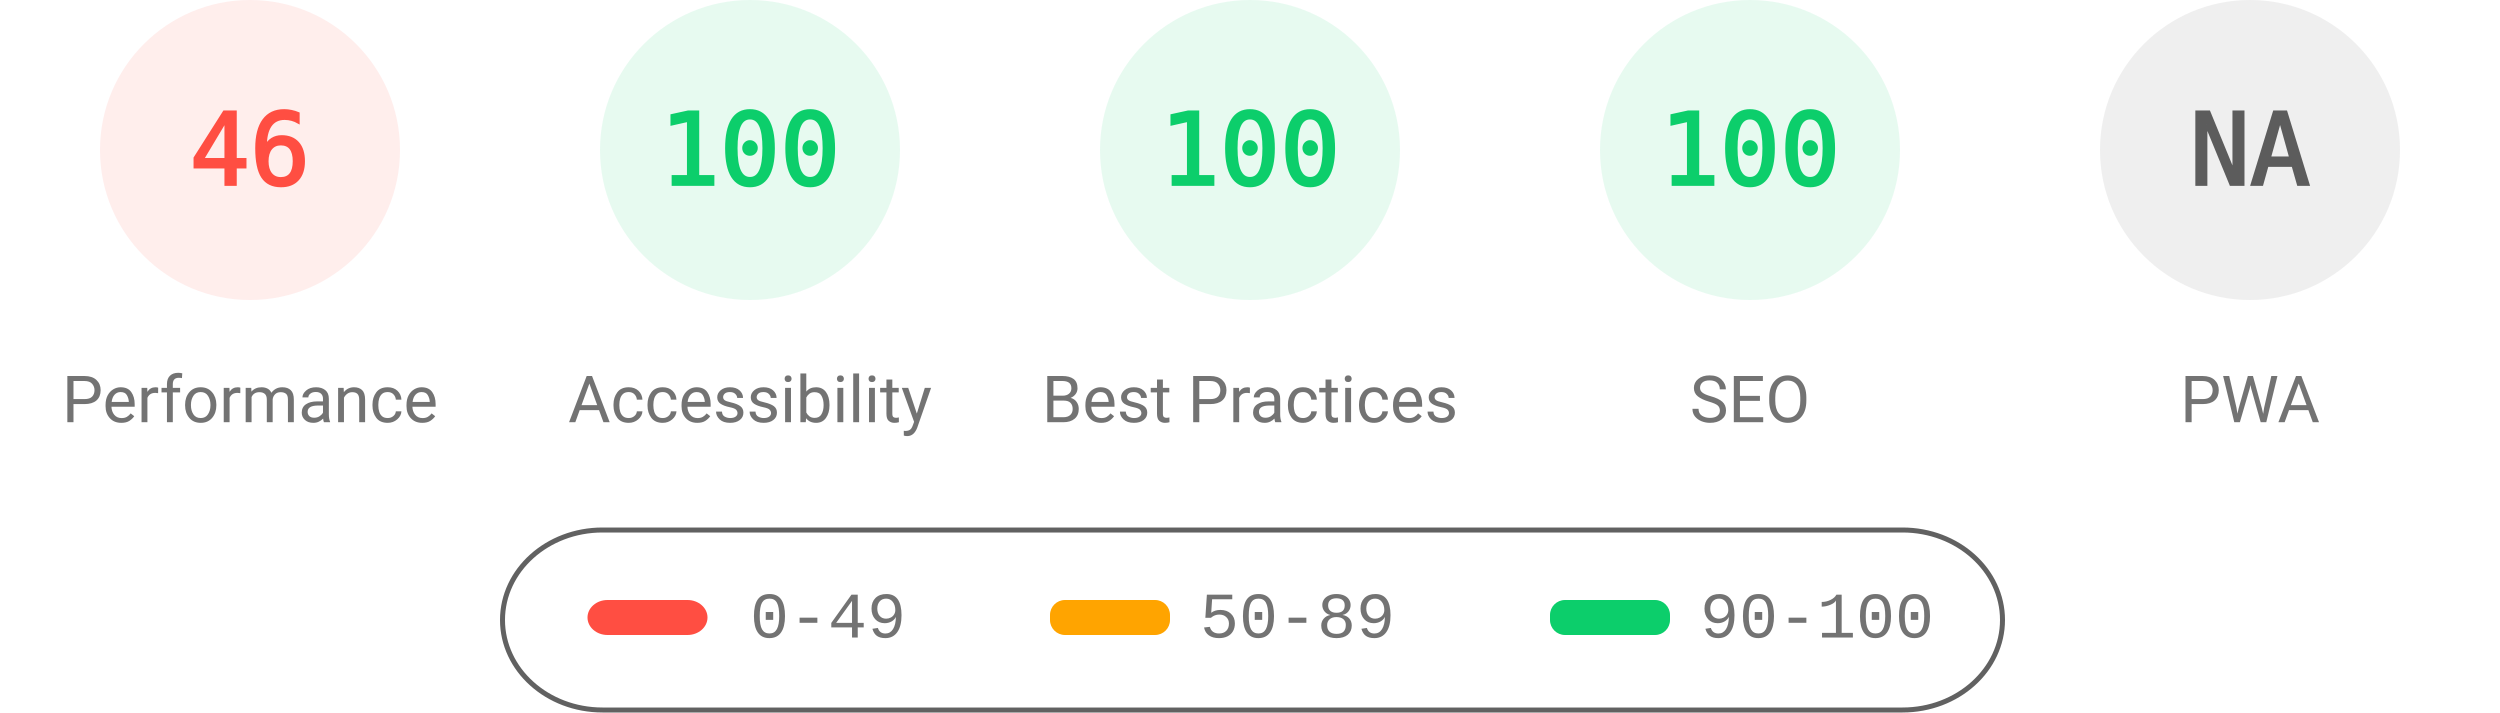
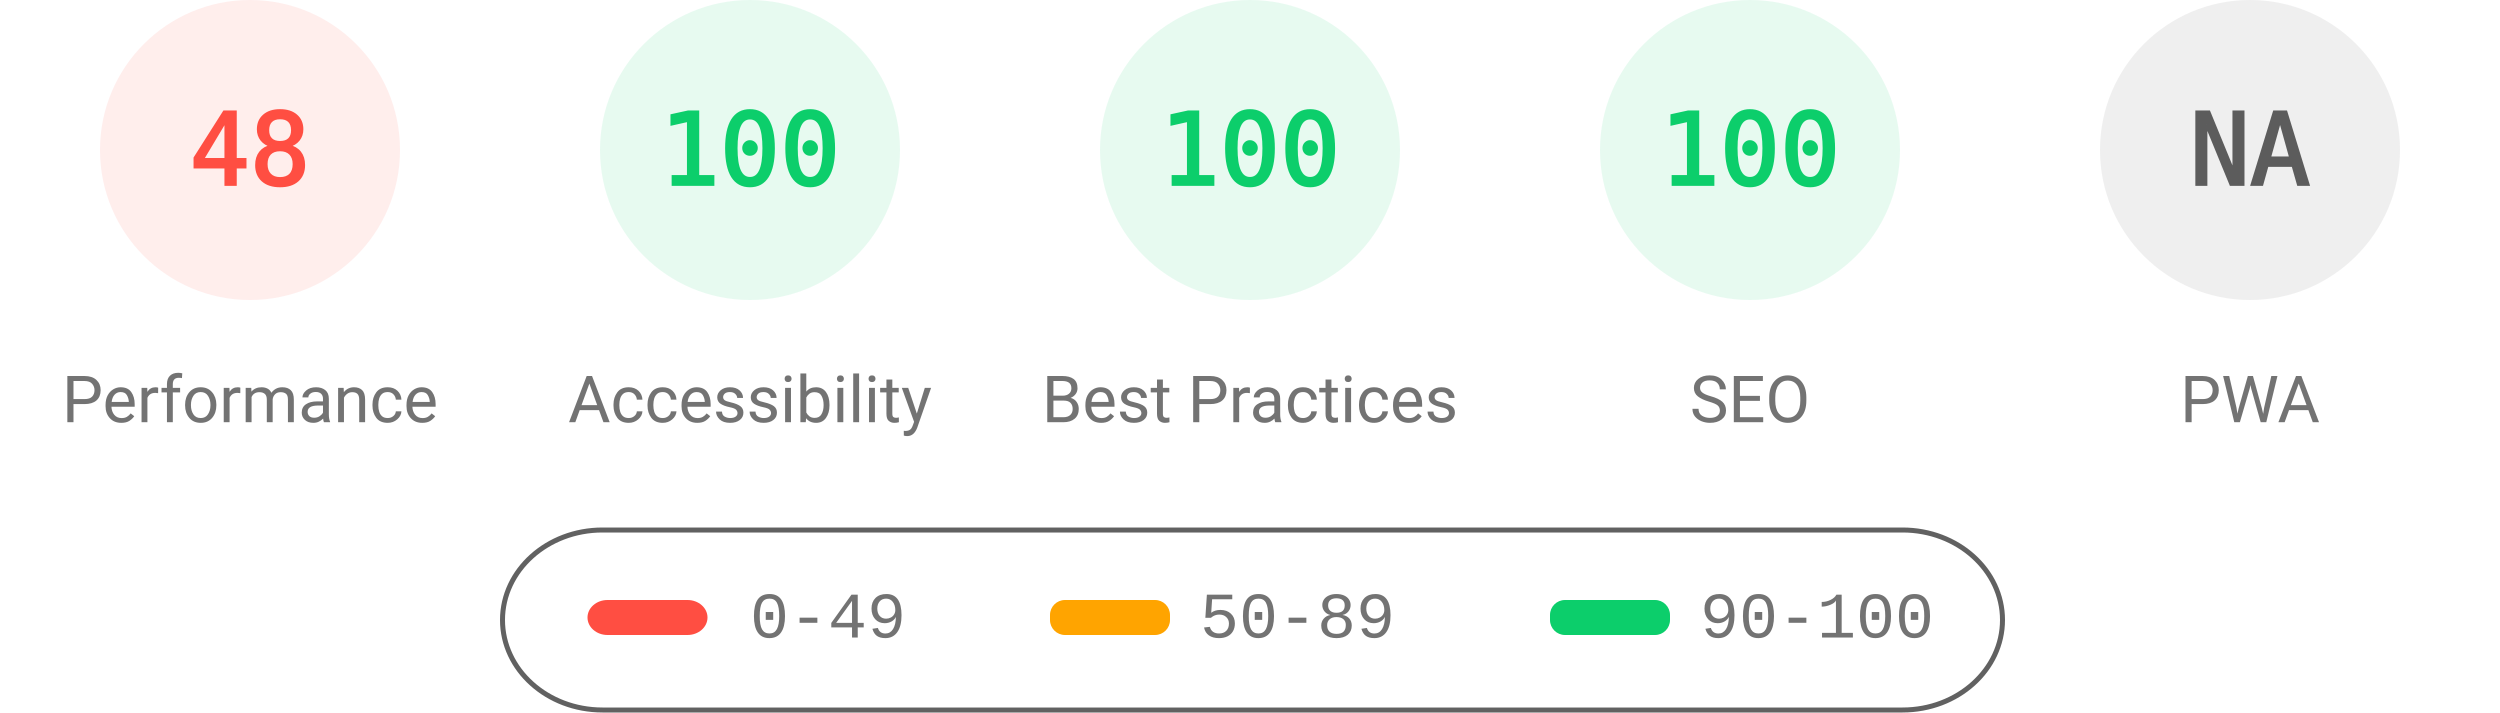
<svg xmlns="http://www.w3.org/2000/svg" fill="none" width="1000" height="285">
  <style>.gauge-base{opacity:.1}.gauge-arc{fill:none;animation-delay:250ms;stroke-linecap:round;transform:rotate(-90deg);transform-origin:100px 60px;animation:load-gauge 1s ease forwards}.guage-text{font-size:40px;font-family:monospace;text-align:center}.guage-red{color:#ff4e42;fill:#ff4e42;stroke:#ff4e42}.guage-orange{color:#ffa400;fill:#ffa400;stroke:#ffa400}.guage-green{color:#0cce6b;fill:#0cce6b;stroke:#0cce6b}.guage-undefined{color:#5c5c5c;fill:#5c5c5c;stroke:#5c5c5c}.guage-title{color:#737373;fill:#737373;stroke:none;font-size:26px;line-height:26px;font-family:Roboto,Halvetica,Arial,sans-serif}@keyframes load-gauge{from{stroke-dasharray:0 352.858}}</style>
  <svg class="guage-div guage-perf guage-red" viewBox="0 0 200 200" width="200" height="200">
    <circle class="gauge-base" r="56" cx="100" cy="60" stroke-width="8" />
-     <circle class="gauge-arc guage-arc-1" r="56" cx="100" cy="60" stroke-width="8" style="stroke-dasharray:161.855,351.858" />
-     <text class="guage-text" x="100" y="60" alignment-baseline="central" dominant-baseline="central" text-anchor="middle">46</text>
+     <circle class="gauge-arc guage-arc-1" r="56" cx="100" cy="60" stroke-width="8" style="stroke-dasharray:168.892,351.858" />
+     <text class="guage-text" x="100" y="60" alignment-baseline="central" dominant-baseline="central" text-anchor="middle">48</text>
    <text class="guage-title" x="100" y="160" alignment-baseline="central" dominant-baseline="central" text-anchor="middle">Performance</text>
  </svg>
  <svg class="guage-div guage-acc guage-green" viewBox="0 0 200 200" width="200" height="200" x="200">
    <circle class="gauge-base" r="56" cx="100" cy="60" stroke-width="8" />
    <circle class="gauge-arc guage-arc-2" r="56" cx="100" cy="60" stroke-width="8" style="stroke-dasharray:351.858,351.858" />
    <text class="guage-text" x="100" y="60" alignment-baseline="central" dominant-baseline="central" text-anchor="middle">100</text>
    <text class="guage-title" x="100" y="160" alignment-baseline="central" dominant-baseline="central" text-anchor="middle">Accessibility</text>
  </svg>
  <svg class="guage-div guage-best guage-green" viewBox="0 0 200 200" width="200" height="200" x="400">
    <circle class="gauge-base" r="56" cx="100" cy="60" stroke-width="8" />
    <circle class="gauge-arc guage-arc-3" r="56" cx="100" cy="60" stroke-width="8" style="stroke-dasharray:351.858,351.858" />
    <text class="guage-text" x="100" y="60" alignment-baseline="central" dominant-baseline="central" text-anchor="middle">100</text>
    <text class="guage-title" x="100" y="160" alignment-baseline="central" dominant-baseline="central" text-anchor="middle">Best Practices</text>
  </svg>
  <svg class="guage-div guage-seo guage-green" viewBox="0 0 200 200" width="200" height="200" x="600">
    <circle class="gauge-base" r="56" cx="100" cy="60" stroke-width="8" />
    <circle class="gauge-arc guage-arc-4" r="56" cx="100" cy="60" stroke-width="8" style="stroke-dasharray:351.858,351.858" />
    <text class="guage-text" x="100" y="60" alignment-baseline="central" dominant-baseline="central" text-anchor="middle">100</text>
    <text class="guage-title" x="100" y="160" alignment-baseline="central" dominant-baseline="central" text-anchor="middle">SEO</text>
  </svg>
  <svg class="guage-div guage-pwa guage-undefined" viewBox="0 0 200 200" width="200" height="200" x="800">
    <circle class="gauge-base" r="56" cx="100" cy="60" stroke-width="8" />
    <circle class="gauge-arc guage-arc-4" r="56" cx="100" cy="60" stroke-width="8" style="stroke-dasharray:351.858,351.858" />
    <text class="guage-text" x="100" y="60" alignment-baseline="central" dominant-baseline="central" text-anchor="middle">NA</text>
    <text class="guage-title" x="100" y="160" alignment-baseline="central" dominant-baseline="central" text-anchor="middle">PWA</text>
  </svg>
  <svg width="604" height="76" x="200" y="210">
    <path fill="none" id="canvas_background" d="M-1-1h604v80H-1z" />
    <rect fill-opacity="0" stroke="#616161" stroke-width="2" rx="40" id="svg_2" height="72" width="600" y="2" x="1" fill="#000" />
    <rect stroke="#000" rx="8" id="svg_3" height="14" width="48" y="30" x="35" stroke-opacity="null" stroke-width="0" fill="#ff4e42" />
    <rect stroke="#000" rx="6" id="svg_4" height="14" width="48" y="30" x="220" stroke-opacity="null" stroke-width="0" fill="#ffa400" />
    <rect stroke="#000" rx="6" id="svg_5" height="14" width="48" y="30" x="420" stroke-opacity="null" stroke-width="0" fill="#0cce6b" />
    <text xml:space="preserve" text-anchor="start" font-family="'Courier New', Courier, monospace" font-size="26" id="svg_6" y="45" x="100" stroke-opacity="null" stroke-width="0" stroke="#000" fill="#737373">0-49</text>
    <text xml:space="preserve" text-anchor="start" font-family="'Courier New', Courier, monospace" font-size="26" id="svg_7" y="45" x="280" stroke-opacity="null" stroke-width="0" stroke="#000" fill="#737373">50-89</text>
    <text xml:space="preserve" text-anchor="start" font-family="'Courier New', Courier, monospace" font-size="26" id="svg_8" y="45" x="480" stroke-opacity="null" stroke-width="0" stroke="#000" fill="#737373">90-100</text>
  </svg>
</svg>
